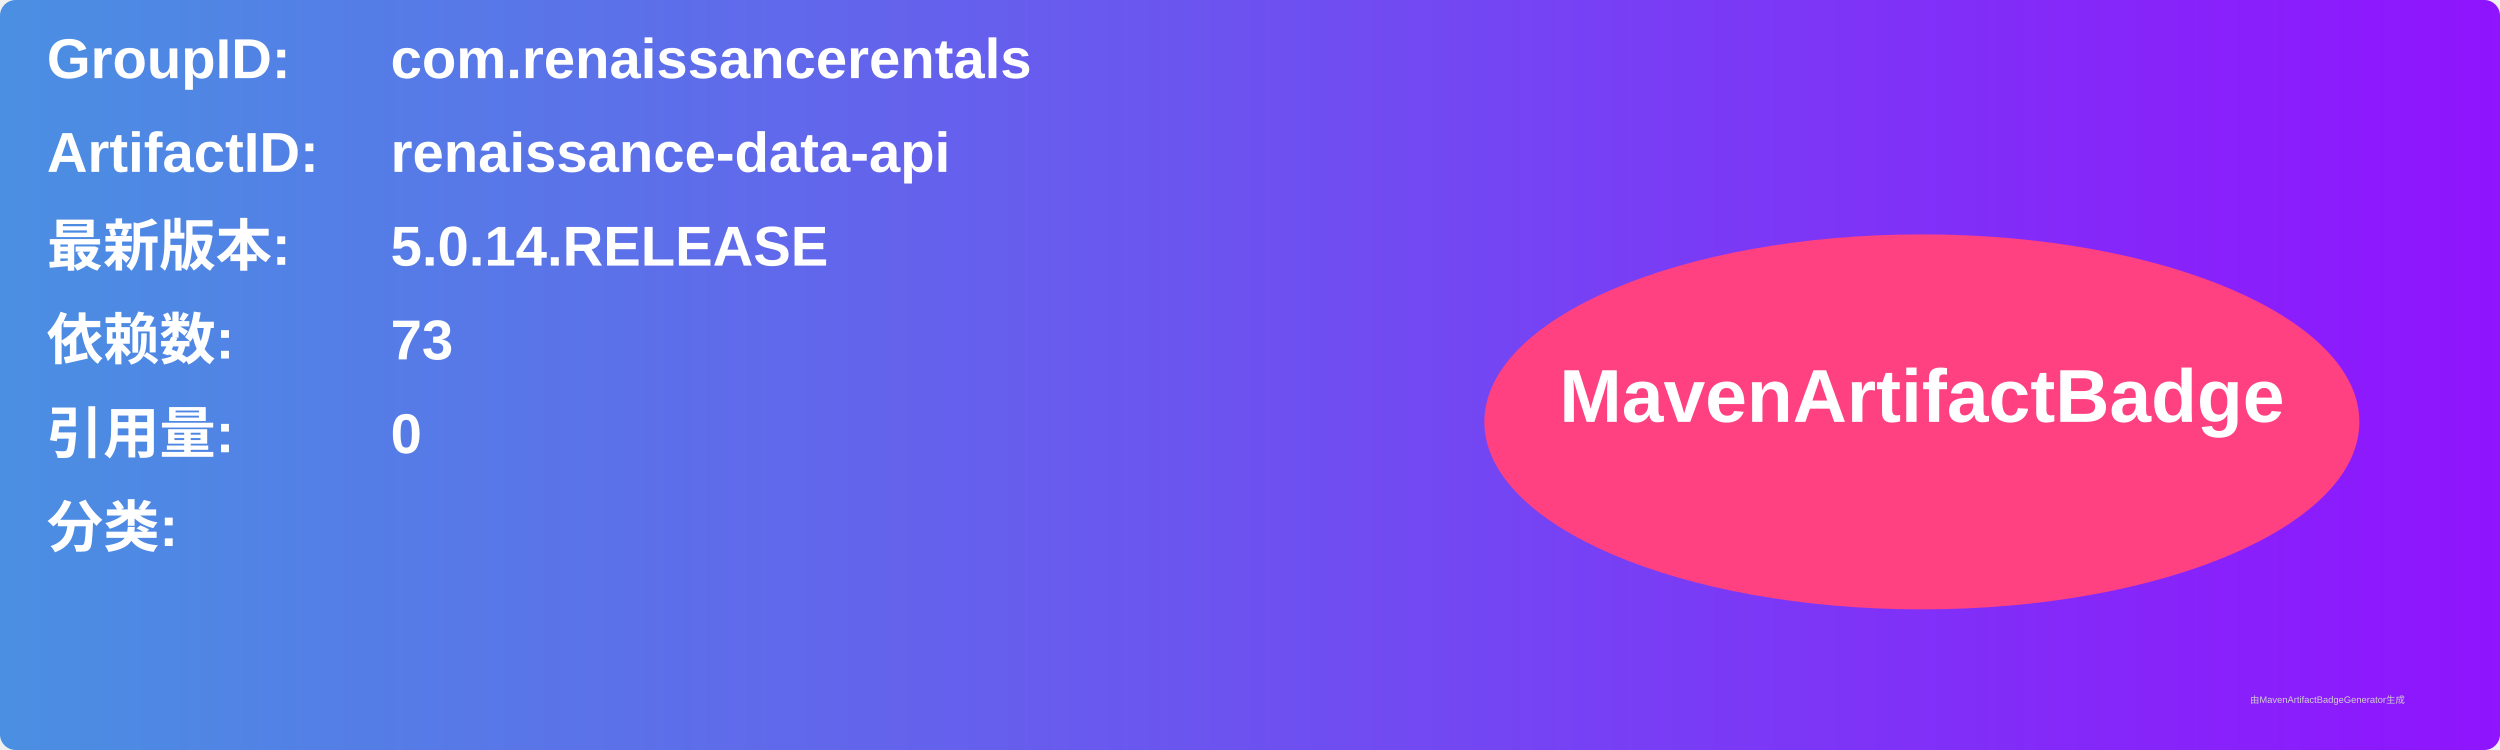
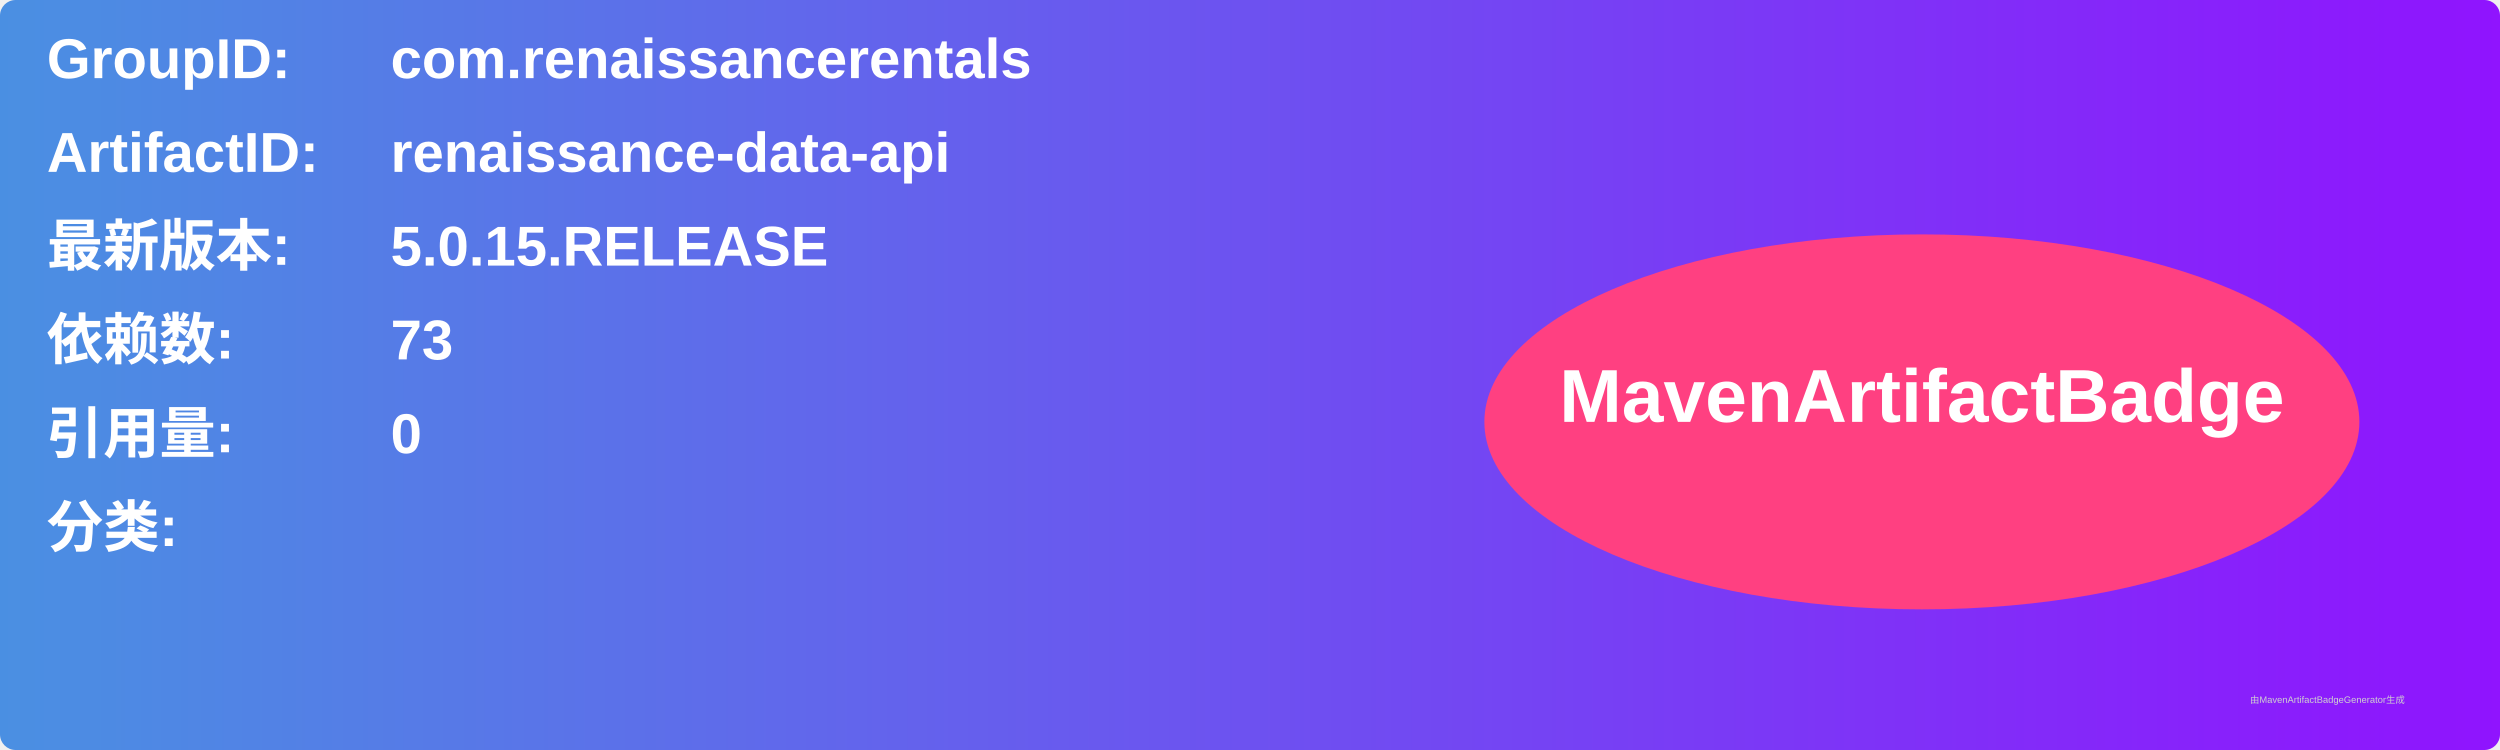
<svg xmlns="http://www.w3.org/2000/svg" width="800" height="240" viewBox="0 0 800 240">
  <linearGradient id="grad" x1="0%" y1="0%" x2="100%" y2="0%">
    <stop offset="0%" stop-color="#4a90e2" />
    <stop offset="100%" stop-color="#9013fe" />
  </linearGradient>
  <rect width="100%" height="100%" rx="5" ry="5" fill="url(#grad)" />
  <g transform="translate(15, 15)">
    <text x="0" y="10" font-family="Arial" font-size="18" fill="white" font-weight="bold" width="260">GroupID:</text>
    <text x="110" y="10" font-family="Arial" font-size="18" fill="white" font-weight="bold" width="460">com.renaissancerentals</text>
    <text x="0" y="40" font-family="Arial" font-size="18" fill="white" font-weight="bold" width="260">ArtifactID:</text>
    <text x="110" y="40" font-family="Arial" font-size="18" fill="white" font-weight="bold" width="460">renaissance-data-api</text>
    <text x="0" y="70" font-family="Arial" font-size="18" fill="white" font-weight="bold">最新版本:</text>
    <text x="110" y="70" font-family="Arial" font-size="18" fill="white" font-weight="bold">
-       <tspan font-weight="bold">5.0.14.RELEASE</tspan>
+       <tspan font-weight="bold">5.0.15.RELEASE</tspan>
    </text>
    <text x="0" y="100" font-family="Arial" font-size="18" fill="white" font-weight="bold">依赖数: </text>
    <text x="110" y="100" font-family="Arial" font-size="18" fill="white">
      <tspan font-weight="bold">73</tspan>
    </text>
    <text x="0" y="130" font-family="Arial" font-size="18" fill="white" font-weight="bold">引用量: </text>
    <text x="110" y="130" font-family="Arial" font-size="18" fill="white">
      <tspan font-weight="bold">0</tspan>
    </text>
    <text x="0" y="160" font-family="Arial" font-size="18" fill="white" font-weight="bold">分类:</text>
    <text x="10" y="190" font-family="Arial" font-size="10" fill="white">
      <tspan font-weight="bold" />
    </text>
    <ellipse cx="600" cy="120" rx="140" ry="60" fill="#ff4081" />
    <text x="600" y="120" text-anchor="middle" font-family="Arial" font-size="24" fill="white" font-weight="bold">MavenArtifactBadge</text>
  </g>
  <text x="720" y="225" font-family="Arial" font-size="3" fill="#d0d0d0">由MavenArtifactBadgeGenerator生成</text>
</svg>
